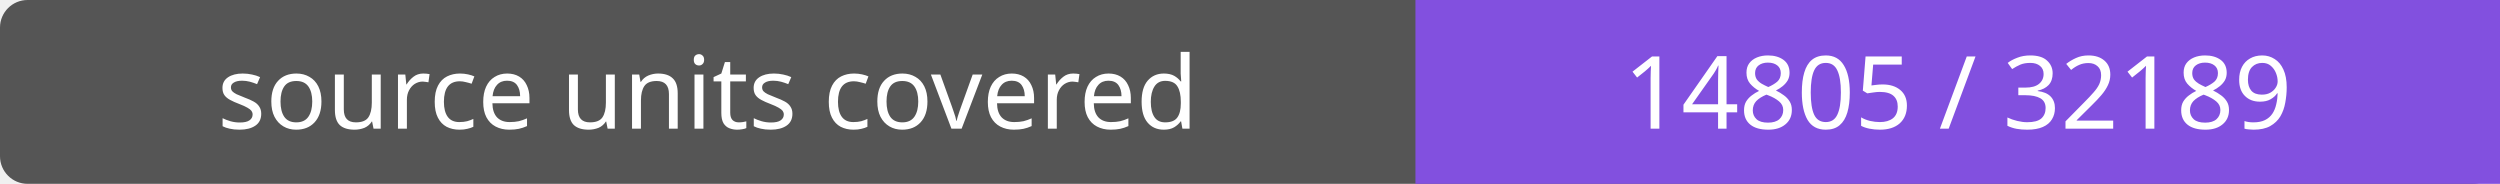
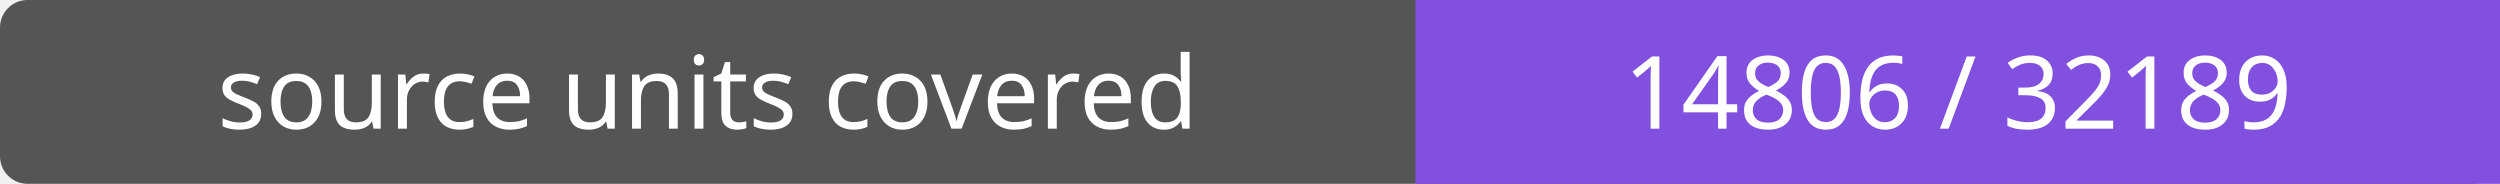
- <svg xmlns="http://www.w3.org/2000/svg" width="272" height="20" role="img" aria-label="source units covered: 14805 / 32189">
+ <svg xmlns="http://www.w3.org/2000/svg" width="272" height="20" role="img" aria-label="source units covered: 14806 / 32189">
  <rect width="272" height="20" rx="3" fill="#555" />
  <path fill="#8250df" d="M154 0h118v20H154z" />
  <g fill="#fff" text-anchor="middle" font-family="Verdana,sans-serif" font-size="11">
    <text x="77.0" y="14">source units covered</text>
-     <text x="213.0" y="14">14805 / 32189</text>
+     <text x="213.0" y="14">14806 / 32189</text>
  </g>
</svg>
